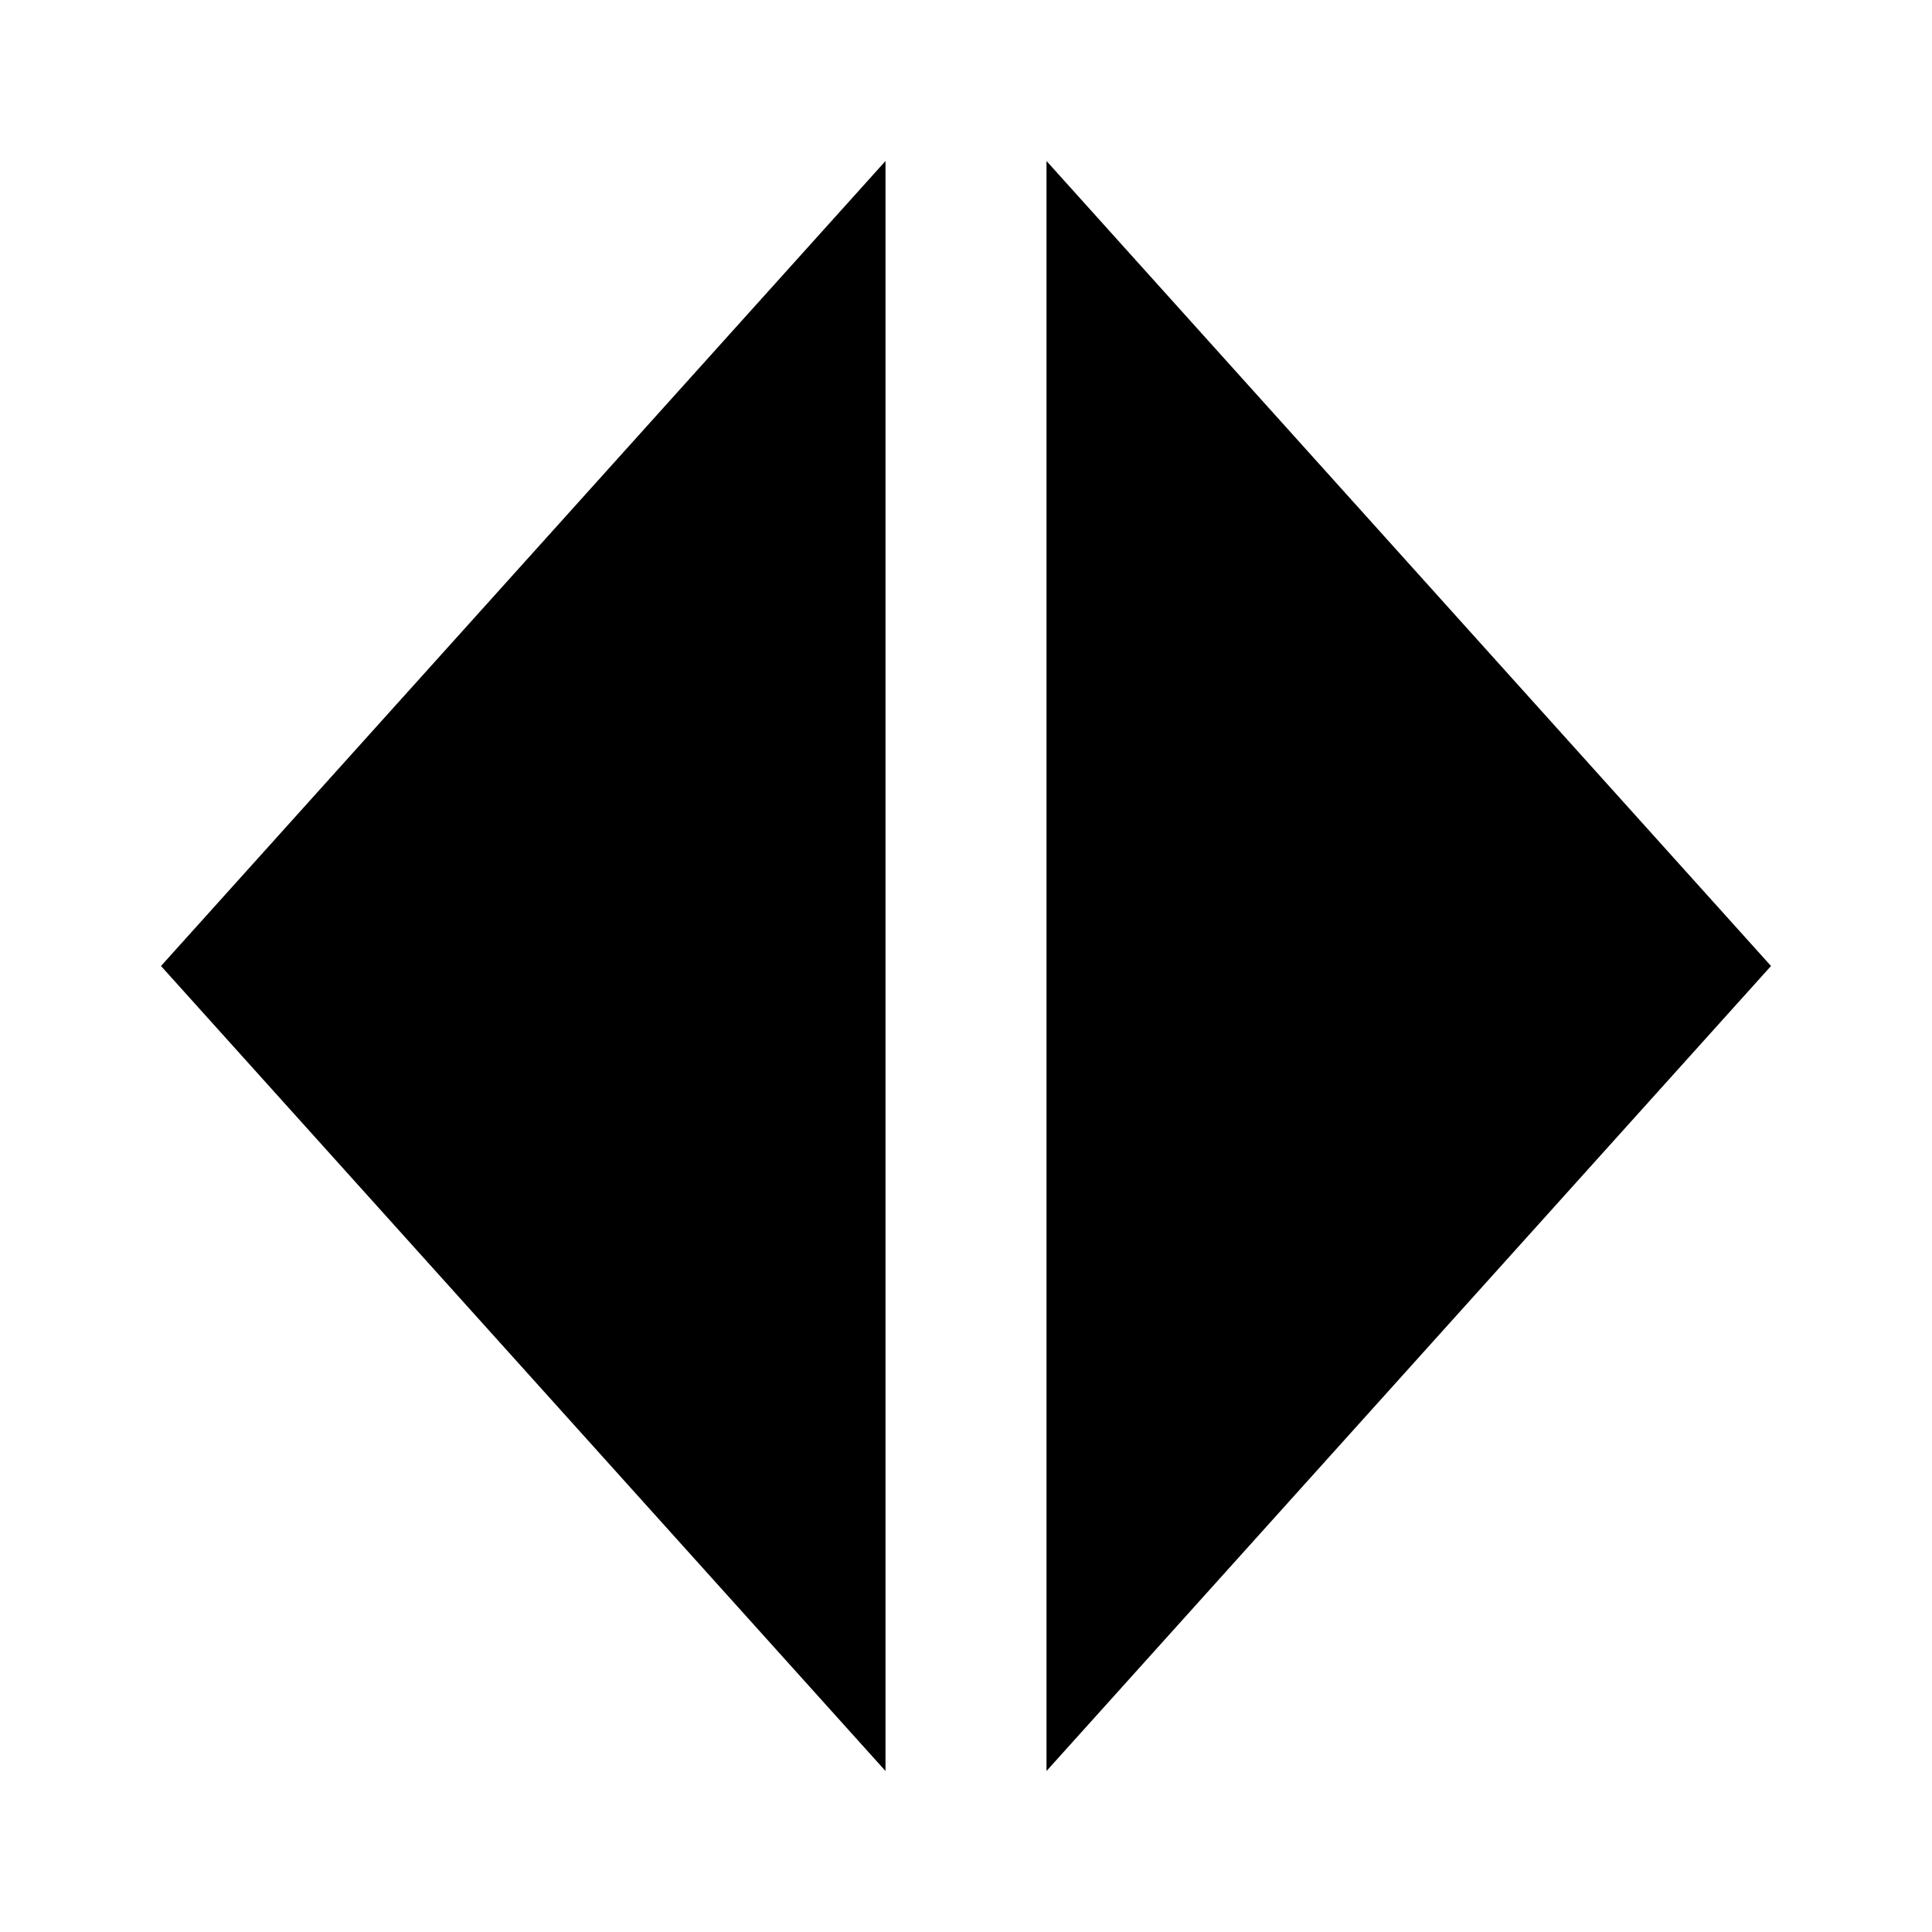
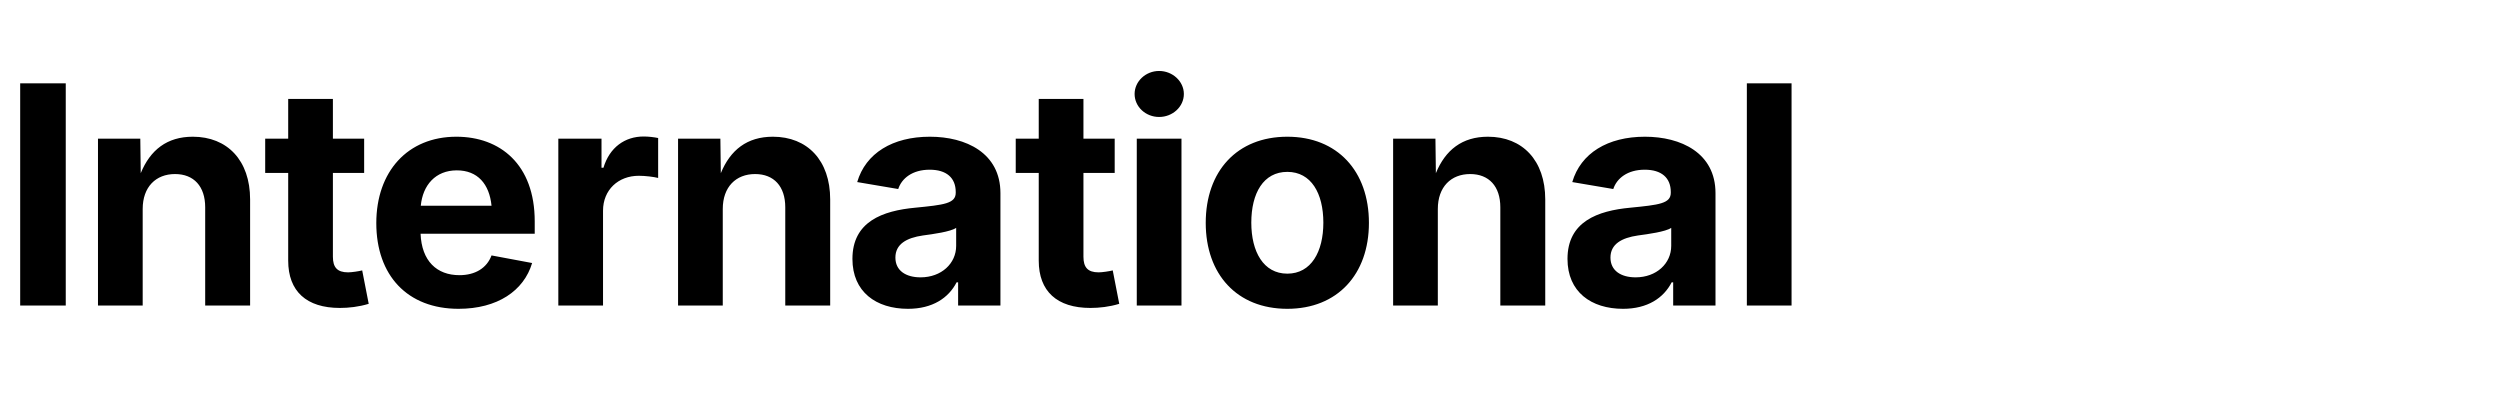
- <svg xmlns="http://www.w3.org/2000/svg" viewBox="0 0 24 24" fill="currentColor">
-   <path d="M2 12L11 2v20L2 12z" />
-   <path d="M22 12L13 2v20l9-10z" />
+ <svg xmlns="http://www.w3.org/2000/svg" viewBox="0 0 180 30" fill="currentColor">
+   <text x="0" y="22" font-family="system-ui, -apple-system, BlinkMacSystemFont, 'Segoe UI', sans-serif" font-size="22" font-weight="700" letter-spacing="-0.5">International</text>
</svg>
